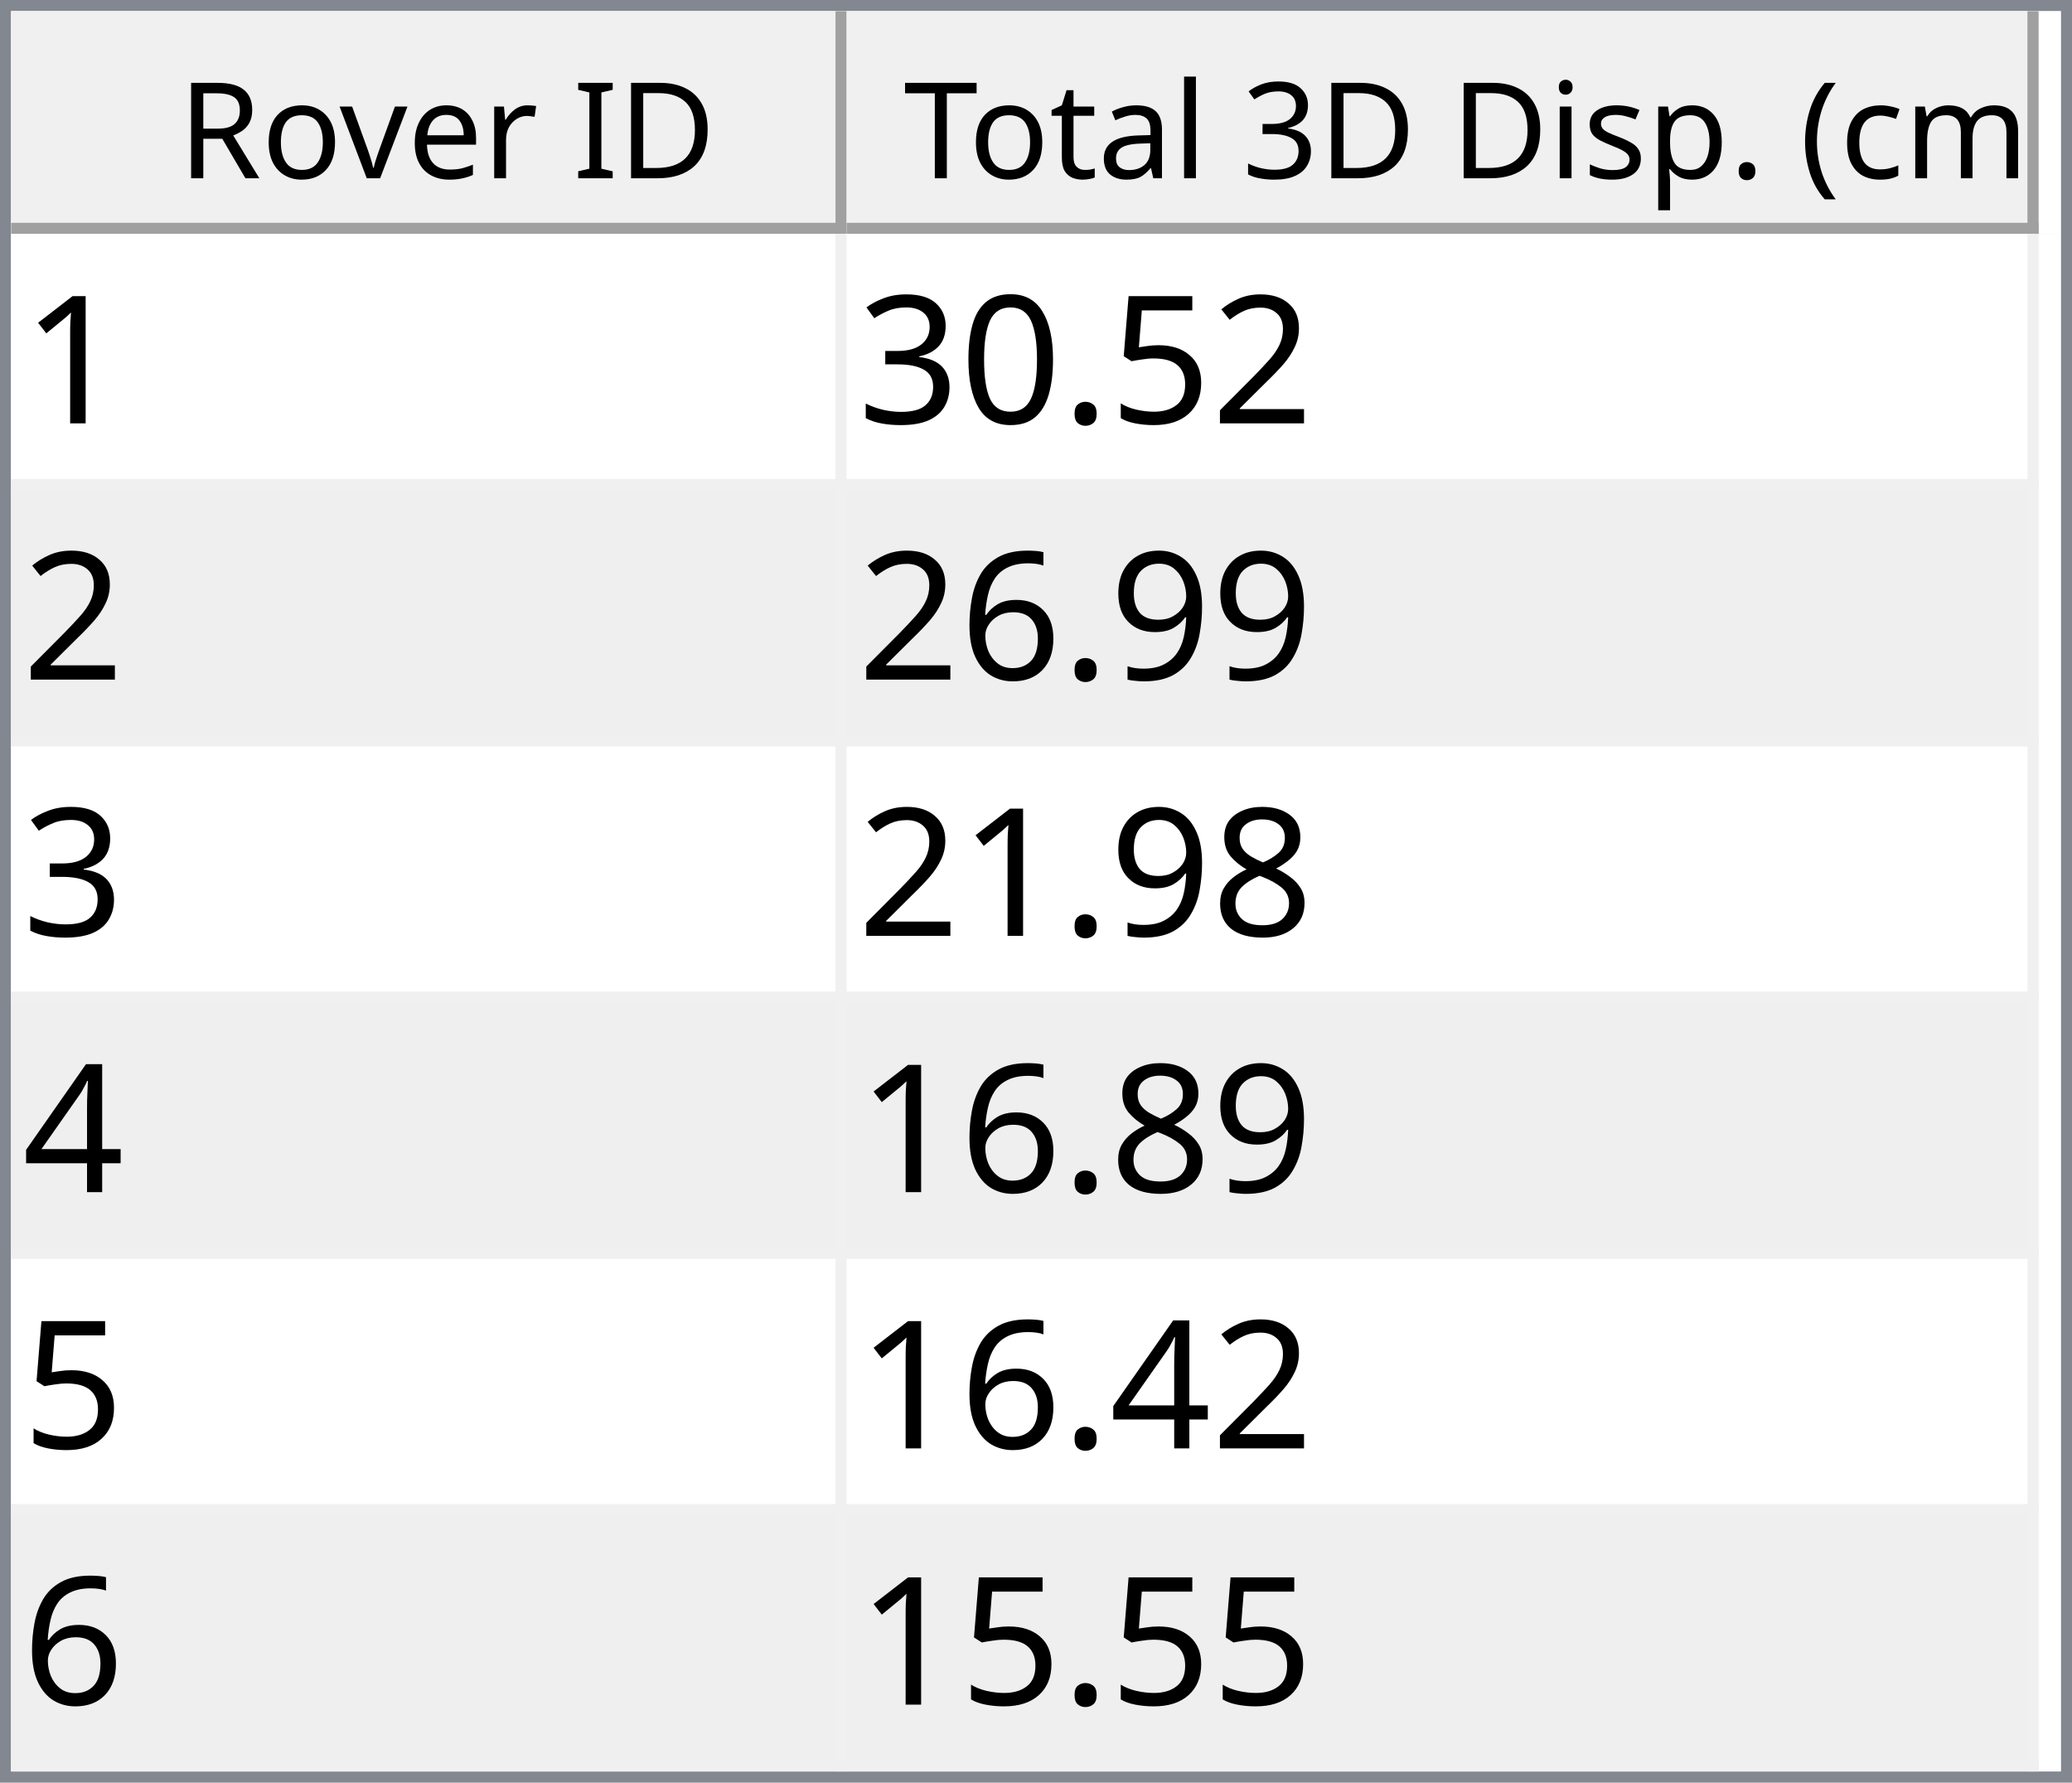
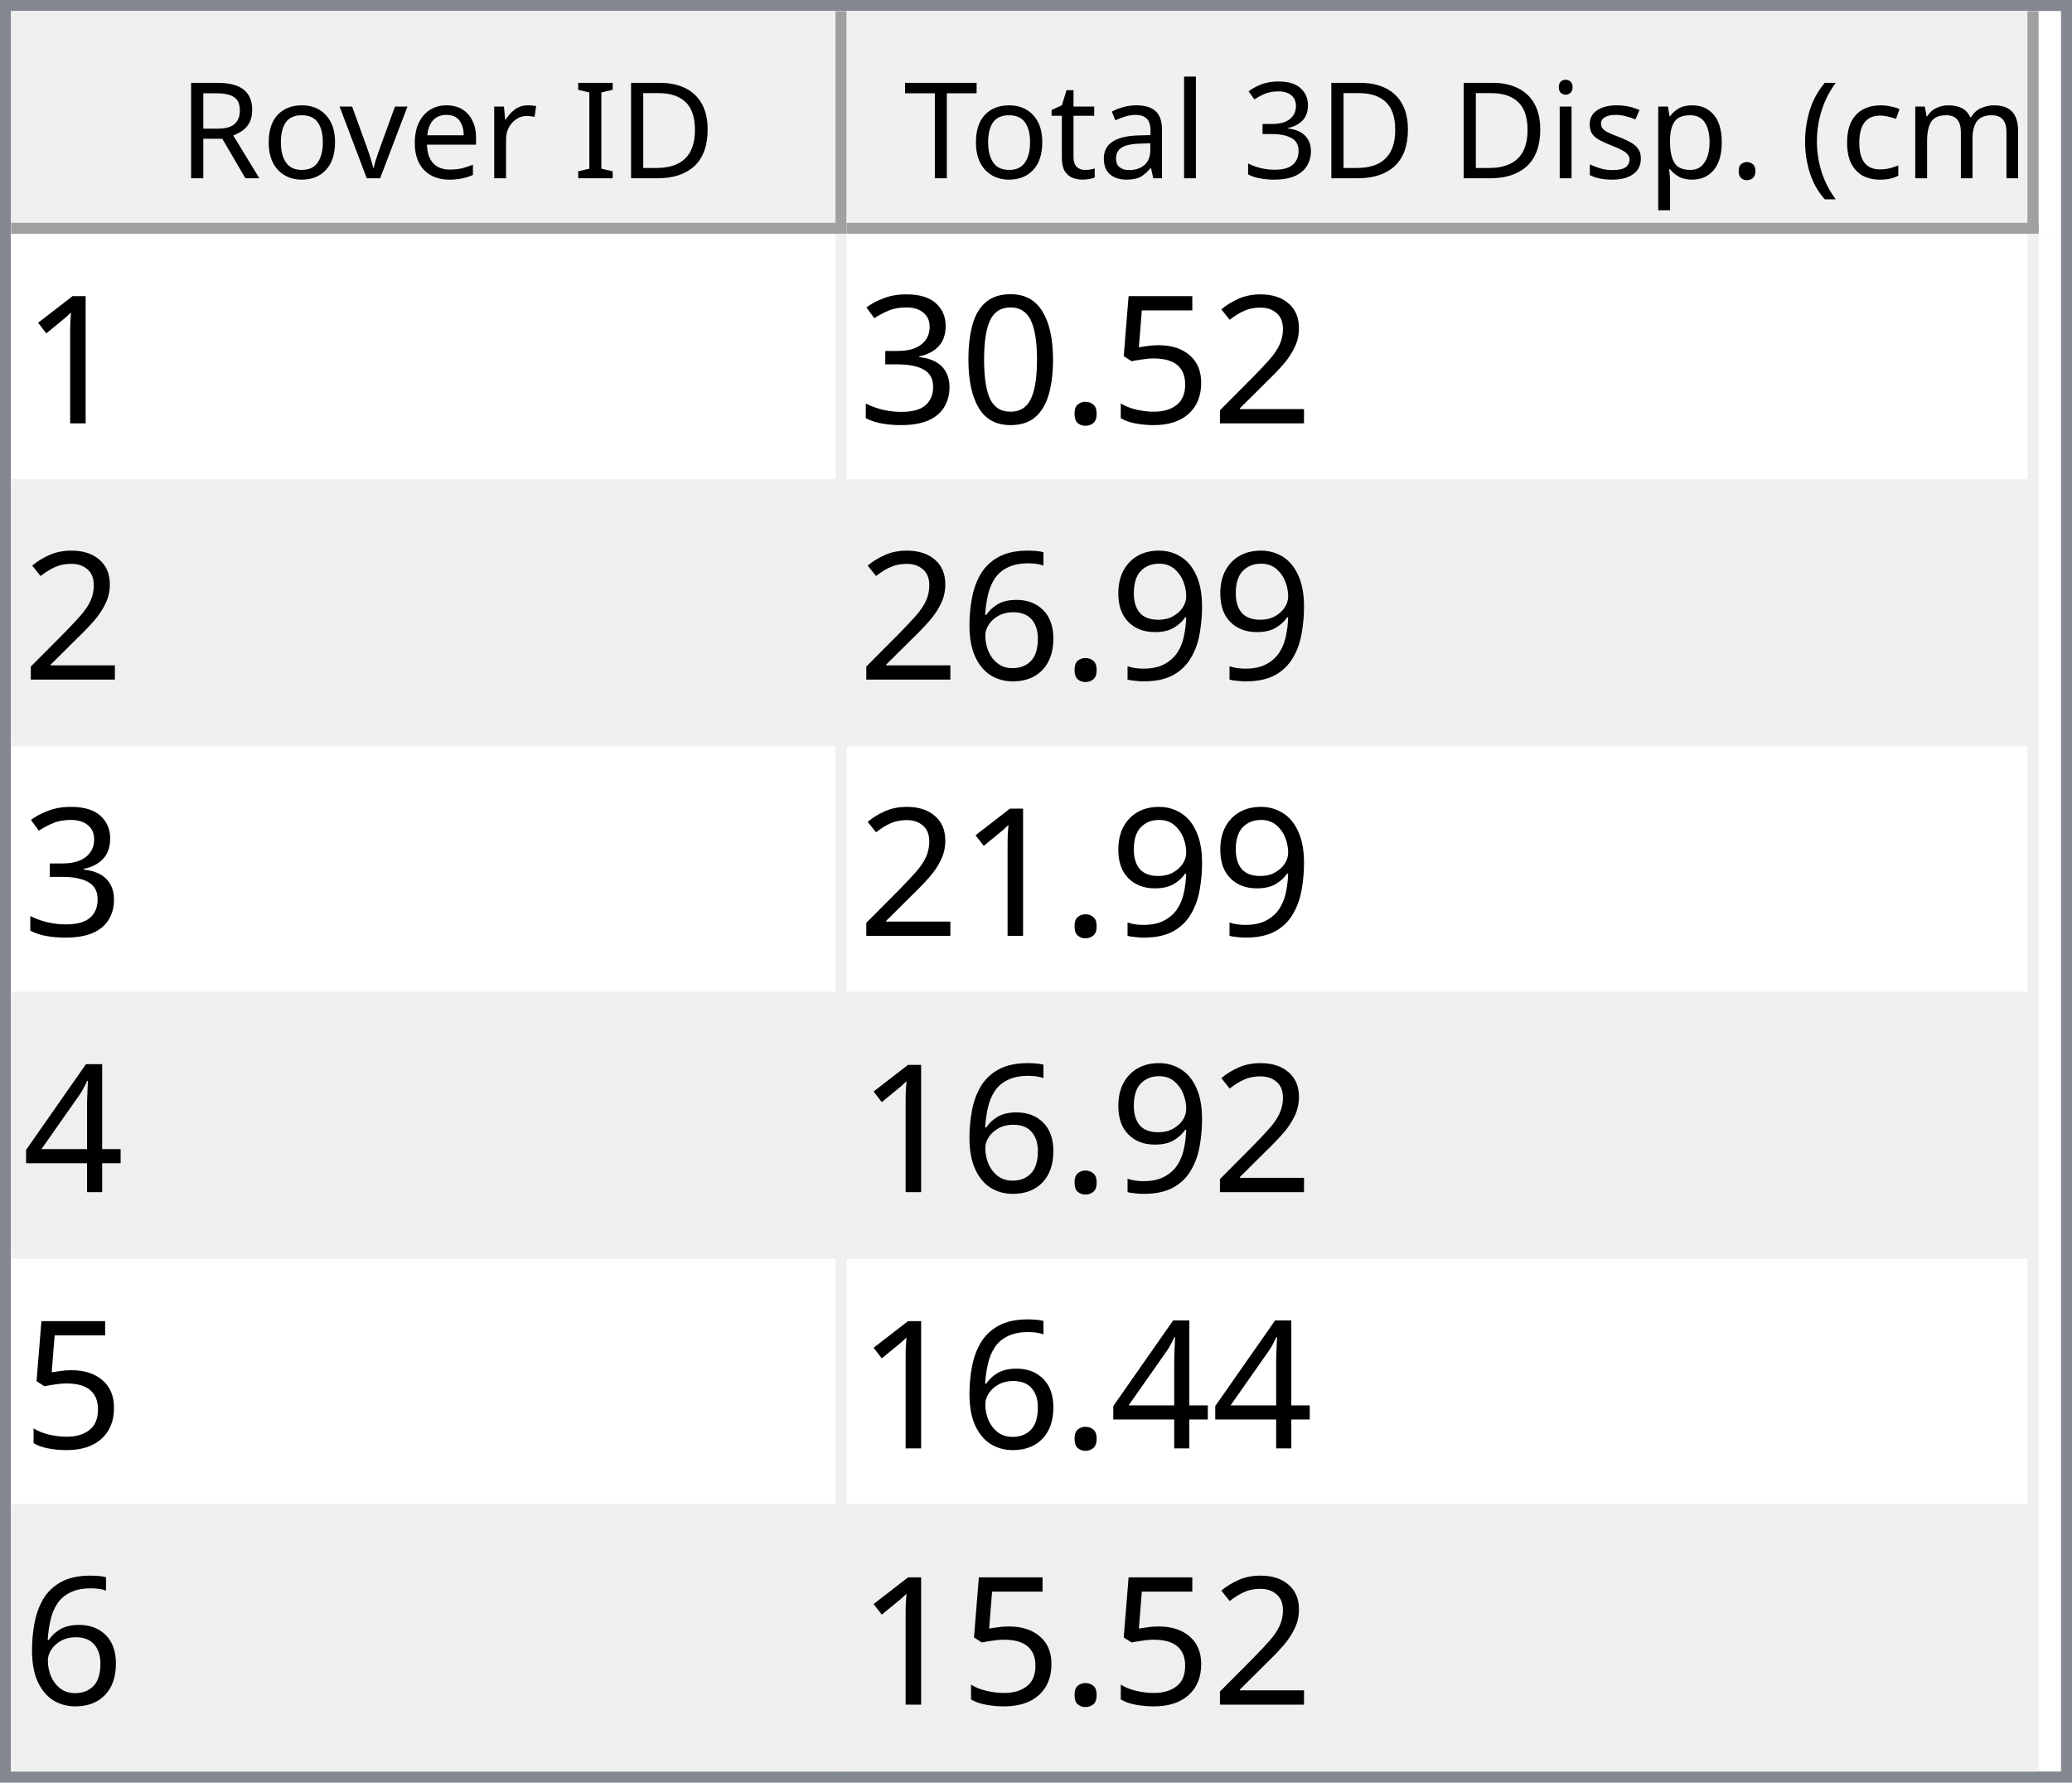
<svg xmlns="http://www.w3.org/2000/svg" style="fill-opacity:1; color-rendering:auto; color-interpolation:auto; text-rendering:auto; stroke:black; stroke-linecap:square; stroke-miterlimit:10; shape-rendering:auto; stroke-opacity:1; fill:black; stroke-dasharray:none; font-weight:normal; stroke-width:1; font-family:'Dialog'; font-style:normal; stroke-linejoin:miter; font-size:12px; stroke-dashoffset:0; image-rendering:auto;" width="186" height="160">
  <defs id="genericDefs" />
  <g>
    <defs id="defs1">
      <clipPath clipPathUnits="userSpaceOnUse" id="clipPath1">
        <path d="M0 0 L186 0 L186 160 L0 160 L0 0 Z" />
      </clipPath>
      <clipPath clipPathUnits="userSpaceOnUse" id="clipPath2">
        <path d="M0 0 L0 160 L186 160 L186 0 Z" />
      </clipPath>
      <clipPath clipPathUnits="userSpaceOnUse" id="clipPath3">
        <path d="M0 0 L0 20 L184 20 L184 0 Z" />
      </clipPath>
      <clipPath clipPathUnits="userSpaceOnUse" id="clipPath4">
        <path d="M0 0 L0 20 L75 20 L75 0 Z" />
      </clipPath>
      <clipPath clipPathUnits="userSpaceOnUse" id="clipPath5">
        <path d="M1 1 L1 19 L74 19 L74 1 Z" />
      </clipPath>
      <clipPath clipPathUnits="userSpaceOnUse" id="clipPath6">
        <path d="M0 0 L0 18 L73 18 L73 0 Z" />
      </clipPath>
      <clipPath clipPathUnits="userSpaceOnUse" id="clipPath7">
        <path d="M-0.5 -0.5 L-0.5 19.5 L74.5 19.5 L74.5 -0.5 Z" />
      </clipPath>
      <clipPath clipPathUnits="userSpaceOnUse" id="clipPath8">
        <path d="M0 0 L0 20 L107 20 L107 0 Z" />
      </clipPath>
      <clipPath clipPathUnits="userSpaceOnUse" id="clipPath9">
        <path d="M1 1 L1 19 L106 19 L106 1 Z" />
      </clipPath>
      <clipPath clipPathUnits="userSpaceOnUse" id="clipPath10">
        <path d="M0 0 L0 18 L105 18 L105 0 Z" />
      </clipPath>
      <clipPath clipPathUnits="userSpaceOnUse" id="clipPath11">
        <path d="M-0.5 -0.5 L-0.5 19.5 L106.5 19.5 L106.5 -0.5 Z" />
      </clipPath>
      <clipPath clipPathUnits="userSpaceOnUse" id="clipPath12">
        <path d="M0 0 L0 138 L184 138 L184 0 Z" />
      </clipPath>
      <clipPath clipPathUnits="userSpaceOnUse" id="clipPath13">
        <path d="M0 0 L0 138 L182 138 L182 0 Z" />
      </clipPath>
      <clipPath clipPathUnits="userSpaceOnUse" id="clipPath14">
        <path d="M-0.5 -0.5 L-0.5 137.5 L181.5 137.5 L181.5 -0.5 Z" />
      </clipPath>
      <clipPath clipPathUnits="userSpaceOnUse" id="clipPath15">
        <path d="M0 0 L0 22 L74 22 L74 0 Z" />
      </clipPath>
      <clipPath clipPathUnits="userSpaceOnUse" id="clipPath16">
        <path d="M0 0 L0 22 L106 22 L106 0 Z" />
      </clipPath>
      <font horiz-adv-x="64.551" id="font1">
        <font-face ascent="107.91" descent="25.098" units-per-em="100" style="font-style:normal; font-family:Segoe UI; font-weight:normal;" />
        <missing-glyph horiz-adv-x="64.551" d="M8.109 0 L8.109 68.266 L56.453 68.266 L56.453 0 L8.109 0 ZM15.328 7.234 L49.219 7.234 L49.219 61.031 L15.328 61.031 L15.328 7.234 Z" />
        <glyph unicode="D" horiz-adv-x="70.117" d="M9.188 0 L9.188 70.016 L28.516 70.016 Q65.531 70.016 65.531 35.891 Q65.531 19.672 55.25 9.836 Q44.969 0 27.734 0 L9.188 0 ZM17.391 62.594 L17.391 7.422 L27.828 7.422 Q41.609 7.422 49.273 14.797 Q56.938 22.172 56.938 35.688 Q56.938 62.594 28.328 62.594 L17.391 62.594 Z" />
        <glyph unicode="I" horiz-adv-x="26.611" d="M17.391 0 L9.188 0 L9.188 70.016 L17.391 70.016 L17.391 0 Z" />
        <glyph unicode=" " horiz-adv-x="27.393" d="" />
        <glyph unicode="r" horiz-adv-x="34.766" d="M34.188 41.891 Q32.078 43.5 28.125 43.5 Q23 43.5 19.555 38.672 Q16.109 33.844 16.109 25.484 L16.109 0 L8.109 0 L8.109 50 L16.109 50 L16.109 39.703 L16.312 39.703 Q18.016 44.969 21.531 47.922 Q25.047 50.875 29.391 50.875 Q32.516 50.875 34.188 50.203 L34.188 41.891 Z" />
        <glyph unicode="e" horiz-adv-x="52.295" d="M48.297 23 L12.984 23 Q13.188 14.656 17.484 10.109 Q21.781 5.562 29.297 5.562 Q37.75 5.562 44.828 11.141 L44.828 3.609 Q38.234 -1.172 27.391 -1.172 Q16.797 -1.172 10.742 5.641 Q4.688 12.453 4.688 24.812 Q4.688 36.469 11.305 43.82 Q17.922 51.172 27.734 51.172 Q37.547 51.172 42.922 44.828 Q48.297 38.484 48.297 27.203 L48.297 23 ZM40.094 29.781 Q40.047 36.719 36.75 40.578 Q33.453 44.438 27.594 44.438 Q21.922 44.438 17.969 40.383 Q14.016 36.328 13.094 29.781 L40.094 29.781 Z" />
        <glyph unicode="v" horiz-adv-x="47.9" d="M47.406 50 L27.484 0 L19.625 0 L0.688 50 L9.469 50 L22.172 13.672 Q23.578 9.672 23.922 6.688 L24.125 6.688 Q24.609 10.453 25.688 13.484 L38.969 50 L47.406 50 Z" />
        <glyph unicode="o" horiz-adv-x="58.594" d="M29 -1.172 Q17.922 -1.172 11.305 5.836 Q4.688 12.844 4.688 24.422 Q4.688 37.016 11.57 44.094 Q18.453 51.172 30.172 51.172 Q41.359 51.172 47.633 44.289 Q53.906 37.406 53.906 25.203 Q53.906 13.234 47.141 6.031 Q40.375 -1.172 29 -1.172 ZM29.594 44.438 Q21.875 44.438 17.383 39.188 Q12.891 33.938 12.891 24.703 Q12.891 15.828 17.43 10.695 Q21.969 5.562 29.594 5.562 Q37.359 5.562 41.531 10.594 Q45.703 15.625 45.703 24.906 Q45.703 34.281 41.531 39.359 Q37.359 44.438 29.594 44.438 Z" />
        <glyph unicode="R" horiz-adv-x="59.814" d="M59.375 0 L49.609 0 L37.891 19.625 Q36.281 22.359 34.766 24.289 Q33.25 26.219 31.664 27.438 Q30.078 28.656 28.25 29.219 Q26.422 29.781 24.125 29.781 L17.391 29.781 L17.391 0 L9.188 0 L9.188 70.016 L30.078 70.016 Q34.672 70.016 38.555 68.867 Q42.438 67.719 45.289 65.375 Q48.141 63.031 49.758 59.547 Q51.375 56.062 51.375 51.375 Q51.375 47.703 50.273 44.656 Q49.172 41.609 47.148 39.211 Q45.125 36.812 42.266 35.133 Q39.406 33.453 35.844 32.516 L35.844 32.328 Q37.594 31.547 38.891 30.547 Q40.188 29.547 41.359 28.18 Q42.531 26.812 43.68 25.078 Q44.828 23.344 46.234 21.047 L59.375 0 ZM17.391 62.594 L17.391 37.203 L28.516 37.203 Q31.594 37.203 34.203 38.133 Q36.812 39.062 38.719 40.797 Q40.625 42.531 41.703 45.047 Q42.781 47.562 42.781 50.688 Q42.781 56.297 39.141 59.445 Q35.5 62.594 28.609 62.594 L17.391 62.594 Z" />
        <glyph unicode=")" horiz-adv-x="30.176" d="M8.297 -15.922 L1.172 -15.922 Q16.406 2.344 16.406 26.812 Q16.406 51.469 1.078 70.016 L8.297 70.016 Q23.531 52.156 23.531 26.703 Q23.531 1.375 8.297 -15.922 Z" />
        <glyph unicode="m" horiz-adv-x="86.133" d="M79.109 0 L71.094 0 L71.094 28.719 Q71.094 37.016 68.531 40.727 Q65.969 44.438 59.906 44.438 Q54.781 44.438 51.195 39.75 Q47.609 35.062 47.609 28.516 L47.609 0 L39.594 0 L39.594 29.688 Q39.594 44.438 28.219 44.438 Q22.953 44.438 19.531 40.016 Q16.109 35.594 16.109 28.516 L16.109 0 L8.109 0 L8.109 50 L16.109 50 L16.109 42.094 L16.312 42.094 Q21.625 51.172 31.844 51.172 Q36.969 51.172 40.773 48.312 Q44.578 45.453 46 40.828 Q51.562 51.172 62.594 51.172 Q79.109 51.172 79.109 30.812 L79.109 0 Z" />
        <glyph unicode="c" horiz-adv-x="46.191" d="M42.188 2.297 Q36.422 -1.172 28.516 -1.172 Q17.828 -1.172 11.258 5.789 Q4.688 12.75 4.688 23.828 Q4.688 36.188 11.766 43.68 Q18.844 51.172 30.672 51.172 Q37.25 51.172 42.281 48.734 L42.281 40.531 Q36.719 44.438 30.375 44.438 Q22.703 44.438 17.797 38.945 Q12.891 33.453 12.891 24.516 Q12.891 15.719 17.508 10.641 Q22.125 5.562 29.891 5.562 Q36.422 5.562 42.188 9.906 L42.188 2.297 Z" />
        <glyph unicode="(" horiz-adv-x="30.176" d="M29.109 -15.922 L21.969 -15.922 Q6.844 1.375 6.844 26.703 Q6.844 52.156 21.969 70.016 L29.203 70.016 Q13.875 51.469 13.875 26.812 Q13.875 2.344 29.109 -15.922 Z" />
        <glyph unicode="." horiz-adv-x="21.68" d="M10.891 -1.078 Q8.641 -1.078 7.055 0.539 Q5.469 2.156 5.469 4.391 Q5.469 6.641 7.055 8.273 Q8.641 9.906 10.891 9.906 Q13.188 9.906 14.797 8.273 Q16.406 6.641 16.406 4.391 Q16.406 2.156 14.797 0.539 Q13.188 -1.078 10.891 -1.078 Z" />
        <glyph unicode="p" horiz-adv-x="58.789" d="M16.312 7.234 L16.109 7.234 L16.109 -23 L8.109 -23 L8.109 50 L16.109 50 L16.109 41.219 L16.312 41.219 Q22.219 51.172 33.594 51.172 Q43.266 51.172 48.688 44.461 Q54.109 37.75 54.109 26.469 Q54.109 13.922 48 6.375 Q41.891 -1.172 31.297 -1.172 Q21.578 -1.172 16.312 7.234 ZM16.109 27.391 L16.109 20.406 Q16.109 14.203 20.141 9.883 Q24.172 5.562 30.375 5.562 Q37.641 5.562 41.773 11.133 Q45.906 16.703 45.906 26.609 Q45.906 34.969 42.047 39.703 Q38.188 44.438 31.594 44.438 Q24.609 44.438 20.359 39.578 Q16.109 34.719 16.109 27.391 Z" />
        <glyph unicode="s" horiz-adv-x="42.432" d="M5.078 1.812 L5.078 10.406 Q11.625 5.562 19.484 5.562 Q30.031 5.562 30.031 12.594 Q30.031 14.594 29.125 15.992 Q28.219 17.391 26.68 18.461 Q25.141 19.531 23.07 20.383 Q21 21.234 18.609 22.172 Q15.281 23.484 12.766 24.828 Q10.25 26.172 8.57 27.859 Q6.891 29.547 6.031 31.695 Q5.172 33.844 5.172 36.719 Q5.172 40.234 6.789 42.945 Q8.406 45.656 11.086 47.484 Q13.766 49.312 17.211 50.242 Q20.656 51.172 24.312 51.172 Q30.812 51.172 35.938 48.922 L35.938 40.828 Q30.422 44.438 23.25 44.438 Q21 44.438 19.195 43.922 Q17.391 43.406 16.094 42.477 Q14.797 41.547 14.086 40.258 Q13.375 38.969 13.375 37.406 Q13.375 35.453 14.086 34.133 Q14.797 32.812 16.164 31.789 Q17.531 30.766 19.484 29.938 Q21.438 29.109 23.922 28.125 Q27.25 26.859 29.883 25.516 Q32.516 24.172 34.375 22.484 Q36.234 20.797 37.234 18.602 Q38.234 16.406 38.234 13.375 Q38.234 9.672 36.602 6.938 Q34.969 4.203 32.234 2.398 Q29.5 0.594 25.93 -0.289 Q22.359 -1.172 18.453 -1.172 Q10.75 -1.172 5.078 1.812 Z" />
        <glyph unicode="i" horiz-adv-x="24.219" d="M12.203 62.703 Q10.062 62.703 8.547 64.164 Q7.031 65.625 7.031 67.875 Q7.031 70.125 8.547 71.609 Q10.062 73.094 12.203 73.094 Q14.406 73.094 15.945 71.609 Q17.484 70.125 17.484 67.875 Q17.484 65.719 15.945 64.211 Q14.406 62.703 12.203 62.703 ZM16.109 0 L8.109 0 L8.109 50 L16.109 50 L16.109 0 Z" />
        <glyph unicode="3" horiz-adv-x="53.906" d="M46.531 19.828 Q46.531 15.094 44.75 11.211 Q42.969 7.328 39.719 4.57 Q36.469 1.812 31.93 0.297 Q27.391 -1.219 21.922 -1.219 Q11.922 -1.219 6 2.594 L6 11.188 Q13.094 5.609 22.219 5.609 Q25.875 5.609 28.828 6.539 Q31.781 7.469 33.906 9.227 Q36.031 10.984 37.18 13.477 Q38.328 15.969 38.328 19.094 Q38.328 32.812 18.797 32.812 L12.984 32.812 L12.984 39.594 L18.5 39.594 Q35.797 39.594 35.797 52.484 Q35.797 64.406 22.609 64.406 Q15.188 64.406 8.688 59.422 L8.688 67.188 Q15.375 71.188 24.609 71.188 Q29 71.188 32.57 69.969 Q36.141 68.75 38.68 66.555 Q41.219 64.359 42.609 61.281 Q44 58.203 44 54.5 Q44 40.672 30.031 36.719 L30.031 36.531 Q33.594 36.141 36.625 34.797 Q39.656 33.453 41.852 31.305 Q44.047 29.156 45.289 26.25 Q46.531 23.344 46.531 19.828 Z" />
        <glyph unicode="l" horiz-adv-x="24.219" d="M16.109 0 L8.109 0 L8.109 74.031 L16.109 74.031 L16.109 0 Z" />
        <glyph unicode="a" horiz-adv-x="50.879" d="M43.891 0 L35.891 0 L35.891 7.812 L35.688 7.812 Q30.469 -1.172 20.312 -1.172 Q12.844 -1.172 8.617 2.781 Q4.391 6.734 4.391 13.281 Q4.391 27.297 20.906 29.594 L35.891 31.688 Q35.891 44.438 25.594 44.438 Q16.547 44.438 9.281 38.281 L9.281 46.484 Q16.656 51.172 26.266 51.172 Q43.891 51.172 43.891 32.516 L43.891 0 ZM35.891 25.297 L23.828 23.641 Q18.266 22.859 15.43 20.875 Q12.594 18.891 12.594 13.875 Q12.594 10.203 15.211 7.883 Q17.828 5.562 22.172 5.562 Q28.125 5.562 32.008 9.742 Q35.891 13.922 35.891 20.312 L35.891 25.297 Z" />
        <glyph unicode="t" horiz-adv-x="33.887" d="M31.297 0.484 Q28.469 -1.078 23.828 -1.078 Q10.688 -1.078 10.688 13.578 L10.688 43.172 L2.094 43.172 L2.094 50 L10.688 50 L10.688 62.203 L18.703 64.797 L18.703 50 L31.297 50 L31.297 43.172 L18.703 43.172 L18.703 14.984 Q18.703 9.969 20.414 7.82 Q22.125 5.672 26.078 5.672 Q29.109 5.672 31.297 7.328 L31.297 0.484 Z" />
        <glyph unicode="T" horiz-adv-x="52.393" d="M50.594 62.594 L30.375 62.594 L30.375 0 L22.172 0 L22.172 62.594 L2 62.594 L2 70.016 L50.594 70.016 L50.594 62.594 Z" />
      </font>
      <font horiz-adv-x="75.0" id="font2">
        <font-face ascent="100.537" descent="21.973" units-per-em="100" style="font-style:normal; font-family:sans-serif; font-weight:normal;" />
        <missing-glyph horiz-adv-x="75.0" d="M12.5 0 L12.5 62.5 L62.5 62.5 L62.5 0 L12.5 0 ZM14.062 1.562 L60.938 1.562 L60.938 60.938 L14.062 60.938 L14.062 1.562 Z" />
        <glyph unicode="1" horiz-adv-x="55.615" d="M37.25 0 L28.469 0 L28.469 56 Q25.297 52.984 20.141 49.953 Q14.984 46.922 10.891 45.406 L10.891 53.906 Q18.266 57.375 23.781 62.305 Q29.297 67.234 31.594 71.875 L37.25 71.875 L37.25 0 Z" />
        <glyph unicode="2" horiz-adv-x="55.615" d="M50.344 8.453 L50.344 0 L3.031 0 Q2.938 3.172 4.047 6.109 Q5.859 10.938 9.836 15.625 Q13.812 20.312 21.344 26.469 Q33.016 36.031 37.117 41.625 Q41.219 47.219 41.219 52.203 Q41.219 57.422 37.477 61.008 Q33.734 64.594 27.734 64.594 Q21.391 64.594 17.578 60.789 Q13.766 56.984 13.719 50.25 L4.688 51.172 Q5.609 61.281 11.664 66.578 Q17.719 71.875 27.938 71.875 Q38.234 71.875 44.242 66.164 Q50.25 60.453 50.25 52 Q50.25 47.703 48.492 43.555 Q46.734 39.406 42.656 34.812 Q38.578 30.219 29.109 22.219 Q21.188 15.578 18.945 13.211 Q16.703 10.844 15.234 8.453 L50.344 8.453 Z" />
        <glyph unicode="5" horiz-adv-x="55.615" d="M4.156 18.75 L13.375 19.531 Q14.406 12.797 18.141 9.398 Q21.875 6 27.156 6 Q33.5 6 37.891 10.789 Q42.281 15.578 42.281 23.484 Q42.281 31 38.062 35.352 Q33.844 39.703 27 39.703 Q22.75 39.703 19.336 37.773 Q15.922 35.844 13.969 32.766 L5.719 33.844 L12.641 70.609 L48.25 70.609 L48.25 62.203 L19.672 62.203 L15.828 42.969 Q22.266 47.469 29.344 47.469 Q38.719 47.469 45.164 40.969 Q51.609 34.469 51.609 24.266 Q51.609 14.547 45.953 7.469 Q39.062 -1.219 27.156 -1.219 Q17.391 -1.219 11.211 4.25 Q5.031 9.719 4.156 18.75 Z" />
        <glyph unicode="." horiz-adv-x="27.783" d="M9.078 0 L9.078 10.016 L19.094 10.016 L19.094 0 L9.078 0 Z" />
        <glyph unicode="0" horiz-adv-x="55.615" d="M4.156 35.297 Q4.156 48 6.766 55.742 Q9.375 63.484 14.523 67.68 Q19.672 71.875 27.484 71.875 Q33.25 71.875 37.594 69.555 Q41.938 67.234 44.773 62.867 Q47.609 58.5 49.219 52.227 Q50.828 45.953 50.828 35.297 Q50.828 22.703 48.242 14.969 Q45.656 7.234 40.508 3.008 Q35.359 -1.219 27.484 -1.219 Q17.141 -1.219 11.234 6.203 Q4.156 15.141 4.156 35.297 ZM13.188 35.297 Q13.188 17.672 17.312 11.836 Q21.438 6 27.484 6 Q33.547 6 37.672 11.859 Q41.797 17.719 41.797 35.297 Q41.797 52.984 37.672 58.789 Q33.547 64.594 27.391 64.594 Q21.344 64.594 17.719 59.469 Q13.188 52.938 13.188 35.297 Z" />
        <glyph unicode="3" horiz-adv-x="55.615" d="M4.203 18.891 L12.984 20.062 Q14.5 12.594 18.141 9.297 Q21.781 6 27 6 Q33.203 6 37.477 10.297 Q41.75 14.594 41.75 20.953 Q41.75 27 37.797 30.93 Q33.844 34.859 27.734 34.859 Q25.25 34.859 21.531 33.891 L22.516 41.609 Q23.391 41.5 23.922 41.5 Q29.547 41.5 34.039 44.43 Q38.531 47.359 38.531 53.469 Q38.531 58.297 35.258 61.477 Q31.984 64.656 26.812 64.656 Q21.688 64.656 18.266 61.43 Q14.844 58.203 13.875 51.766 L5.078 53.328 Q6.688 62.156 12.398 67.016 Q18.109 71.875 26.609 71.875 Q32.469 71.875 37.398 69.359 Q42.328 66.844 44.945 62.5 Q47.562 58.156 47.562 53.266 Q47.562 48.641 45.07 44.828 Q42.578 41.016 37.703 38.766 Q44.047 37.312 47.562 32.695 Q51.078 28.078 51.078 21.141 Q51.078 11.766 44.242 5.25 Q37.406 -1.266 26.953 -1.266 Q17.531 -1.266 11.305 4.352 Q5.078 9.969 4.203 18.891 Z" />
        <glyph unicode="9" horiz-adv-x="55.615" d="M5.469 16.547 L13.922 17.328 Q14.984 11.375 18.016 8.688 Q21.047 6 25.781 6 Q29.828 6 32.883 7.859 Q35.938 9.719 37.891 12.82 Q39.844 15.922 41.164 21.195 Q42.484 26.469 42.484 31.938 Q42.484 32.516 42.438 33.688 Q39.797 29.5 35.234 26.883 Q30.672 24.266 25.344 24.266 Q16.453 24.266 10.305 30.711 Q4.156 37.156 4.156 47.703 Q4.156 58.594 10.578 65.234 Q17 71.875 26.656 71.875 Q33.641 71.875 39.43 68.117 Q45.219 64.359 48.219 57.398 Q51.219 50.438 51.219 37.25 Q51.219 23.531 48.242 15.406 Q45.266 7.281 39.383 3.031 Q33.5 -1.219 25.594 -1.219 Q17.188 -1.219 11.867 3.445 Q6.547 8.109 5.469 16.547 ZM41.453 48.141 Q41.453 55.719 37.43 60.156 Q33.406 64.594 27.734 64.594 Q21.875 64.594 17.531 59.812 Q13.188 55.031 13.188 47.406 Q13.188 40.578 17.312 36.305 Q21.438 32.031 27.484 32.031 Q33.594 32.031 37.523 36.305 Q41.453 40.578 41.453 48.141 Z" />
        <glyph unicode="6" horiz-adv-x="55.615" d="M49.75 54.047 L41.016 53.375 Q39.844 58.547 37.703 60.891 Q34.125 64.656 28.906 64.656 Q24.703 64.656 21.531 62.312 Q17.391 59.281 14.992 53.469 Q12.594 47.656 12.5 36.922 Q15.672 41.75 20.266 44.094 Q24.859 46.438 29.891 46.438 Q38.672 46.438 44.852 39.969 Q51.031 33.5 51.031 23.25 Q51.031 16.5 48.125 10.719 Q45.219 4.938 40.141 1.859 Q35.062 -1.219 28.609 -1.219 Q17.625 -1.219 10.695 6.859 Q3.766 14.938 3.766 33.5 Q3.766 54.25 11.422 63.672 Q18.109 71.875 29.438 71.875 Q37.891 71.875 43.289 67.141 Q48.688 62.406 49.75 54.047 ZM13.875 23.188 Q13.875 18.656 15.797 14.508 Q17.719 10.359 21.188 8.18 Q24.656 6 28.469 6 Q34.031 6 38.039 10.492 Q42.047 14.984 42.047 22.703 Q42.047 30.125 38.086 34.398 Q34.125 38.672 28.125 38.672 Q22.172 38.672 18.023 34.398 Q13.875 30.125 13.875 23.188 Z" />
-         <glyph unicode="8" horiz-adv-x="55.615" d="M17.672 38.812 Q12.203 40.828 9.57 44.539 Q6.938 48.25 6.938 53.422 Q6.938 61.234 12.555 66.555 Q18.172 71.875 27.484 71.875 Q36.859 71.875 42.578 66.43 Q48.297 60.984 48.297 53.172 Q48.297 48.188 45.68 44.508 Q43.062 40.828 37.75 38.812 Q44.344 36.672 47.781 31.883 Q51.219 27.094 51.219 20.453 Q51.219 11.281 44.727 5.031 Q38.234 -1.219 27.641 -1.219 Q17.047 -1.219 10.547 5.055 Q4.047 11.328 4.047 20.703 Q4.047 27.688 7.594 32.398 Q11.141 37.109 17.672 38.812 ZM15.922 53.719 Q15.922 48.641 19.195 45.414 Q22.469 42.188 27.688 42.188 Q32.766 42.188 36.016 45.383 Q39.266 48.578 39.266 53.219 Q39.266 58.062 35.914 61.359 Q32.562 64.656 27.594 64.656 Q22.562 64.656 19.242 61.43 Q15.922 58.203 15.922 53.719 ZM13.094 20.656 Q13.094 16.891 14.875 13.375 Q16.656 9.859 20.172 7.93 Q23.688 6 27.734 6 Q34.031 6 38.133 10.055 Q42.234 14.109 42.234 20.359 Q42.234 26.703 38.016 30.859 Q33.797 35.016 27.438 35.016 Q21.234 35.016 17.164 30.914 Q13.094 26.812 13.094 20.656 Z" />
        <glyph unicode="4" horiz-adv-x="55.615" d="M32.328 0 L32.328 17.141 L1.266 17.141 L1.266 25.203 L33.938 71.578 L41.109 71.578 L41.109 25.203 L50.781 25.203 L50.781 17.141 L41.109 17.141 L41.109 0 L32.328 0 ZM32.328 25.203 L32.328 57.469 L9.906 25.203 L32.328 25.203 Z" />
      </font>
    </defs>
    <g style="fill:white; stroke:white;">
      <rect x="0" y="0" width="186" style="clip-path:url(#clipPath1); stroke:none;" height="160" />
    </g>
    <g style="fill:white; text-rendering:optimizeSpeed; color-rendering:optimizeSpeed; image-rendering:optimizeSpeed; shape-rendering:crispEdges; stroke:white; color-interpolation:sRGB;">
      <rect x="0" width="186" height="160" y="0" style="stroke:none;" />
      <path style="stroke:none;" d="M0 160 L186 160 L186 0 L0 0 Z" />
    </g>
    <g style="fill:rgb(240,240,240); font-family:'Segoe UI'; stroke:rgb(240,240,240);">
      <rect x="0" y="0" width="186" style="clip-path:url(#clipPath2); stroke:none;" height="160" />
    </g>
    <g style="fill:rgb(130,135,144); font-family:'Segoe UI'; stroke:rgb(130,135,144);">
      <path d="M0 0 L186 0 L186 160 L0 160 L0 0 ZM1 1 L185 1 L185 159 L1 159 L1 1 Z" style="fill-rule:evenodd; clip-path:url(#clipPath2); stroke:none;" />
    </g>
    <g style="fill:white; font-family:'Segoe UI'; stroke:white;" transform="translate(1,1)">
      <rect x="0" y="0" width="184" style="clip-path:url(#clipPath3); stroke:none;" height="20" />
    </g>
    <g style="fill:rgb(240,240,240); font-family:'Segoe UI'; stroke:rgb(240,240,240);" transform="translate(1,1)">
      <rect x="0" y="0" width="75" style="clip-path:url(#clipPath4); stroke:none;" height="20" />
    </g>
    <g style="font-family:'Segoe UI';" transform="translate(2,2)">
      <text x="14" xml:space="preserve" y="14" style="clip-path:url(#clipPath6); stroke:none;">Rover ID</text>
    </g>
    <g style="fill:rgb(160,160,160); font-family:'Segoe UI'; stroke:rgb(160,160,160); stroke-linejoin:bevel;" transform="translate(1.5,1.5)">
      <line x1="74" x2="74" y1="0" style="fill:none; clip-path:url(#clipPath7);" y2="19" />
    </g>
    <g style="fill:rgb(160,160,160); font-family:'Segoe UI'; stroke:rgb(160,160,160); stroke-linejoin:bevel;" transform="matrix(1,0,0,1,1,1) translate(0.5,0.5)">
      <line x1="0" x2="74" y1="19" style="fill:none; clip-path:url(#clipPath7);" y2="19" />
    </g>
    <g style="fill:rgb(240,240,240); font-family:'Segoe UI'; stroke:rgb(240,240,240);" transform="translate(76,1)">
      <rect x="0" y="0" width="107" style="clip-path:url(#clipPath8); stroke:none;" height="20" />
    </g>
    <g style="font-family:'Segoe UI';" transform="translate(77,2)">
      <text x="1" xml:space="preserve" y="14" style="clip-path:url(#clipPath10); stroke:none;"> Total 3D Disp. (cm)</text>
    </g>
    <g style="fill:rgb(160,160,160); font-family:'Segoe UI'; stroke:rgb(160,160,160); stroke-linejoin:bevel;" transform="translate(76.5,1.5)">
      <line x1="106" x2="106" y1="0" style="fill:none; clip-path:url(#clipPath11);" y2="19" />
    </g>
    <g style="fill:rgb(160,160,160); font-family:'Segoe UI'; stroke:rgb(160,160,160); stroke-linejoin:bevel;" transform="matrix(1,0,0,1,76,1) translate(0.5,0.5)">
      <line x1="0" x2="106" y1="19" style="fill:none; clip-path:url(#clipPath11);" y2="19" />
    </g>
    <g style="fill:white; font-family:'Segoe UI'; stroke:white;" transform="translate(1,21)">
      <rect x="0" y="0" width="184" style="clip-path:url(#clipPath12); stroke:none;" height="138" />
    </g>
    <g style="fill:rgb(240,240,240); font-size:16px; font-family:sans-serif; stroke:rgb(240,240,240);" transform="translate(1,21)">
      <rect x="0" y="0" width="182" style="clip-path:url(#clipPath13); stroke:none;" height="138" />
      <line transform="translate(0.5,0.5)" x1="0" x2="181" y1="22" style="clip-path:url(#clipPath14); fill:none; stroke-linejoin:bevel;" y2="22" />
    </g>
    <g transform="matrix(1,0,0,1,1,21) translate(0.5,0.5)" style="fill:rgb(240,240,240); font-size:16px; font-family:sans-serif; stroke:rgb(240,240,240); stroke-linejoin:bevel;">
      <line x1="0" x2="181" y1="45" style="fill:none; clip-path:url(#clipPath14);" y2="45" />
    </g>
    <g transform="matrix(1,0,0,1,1,21) translate(0.5,0.5)" style="fill:rgb(240,240,240); font-size:16px; font-family:sans-serif; stroke:rgb(240,240,240); stroke-linejoin:bevel;">
      <line x1="0" x2="181" y1="68" style="fill:none; clip-path:url(#clipPath14);" y2="68" />
    </g>
    <g transform="matrix(1,0,0,1,1,21) translate(0.5,0.5)" style="fill:rgb(240,240,240); font-size:16px; font-family:sans-serif; stroke:rgb(240,240,240); stroke-linejoin:bevel;">
      <line x1="0" x2="181" y1="91" style="fill:none; clip-path:url(#clipPath14);" y2="91" />
    </g>
    <g transform="matrix(1,0,0,1,1,21) translate(0.5,0.5)" style="fill:rgb(240,240,240); font-size:16px; font-family:sans-serif; stroke:rgb(240,240,240); stroke-linejoin:bevel;">
      <line x1="0" x2="181" y1="114" style="fill:none; clip-path:url(#clipPath14);" y2="114" />
    </g>
    <g transform="matrix(1,0,0,1,1,21) translate(0.5,0.5)" style="fill:rgb(240,240,240); font-size:16px; font-family:sans-serif; stroke:rgb(240,240,240); stroke-linejoin:bevel;">
      <line x1="0" x2="181" y1="137" style="fill:none; clip-path:url(#clipPath14);" y2="137" />
    </g>
    <g transform="matrix(1,0,0,1,1,21) translate(0.5,0.5)" style="fill:rgb(240,240,240); font-size:16px; font-family:sans-serif; stroke:rgb(240,240,240); stroke-linejoin:bevel;">
      <line x1="74" x2="74" y1="0" style="fill:none; clip-path:url(#clipPath14);" y2="137" />
    </g>
    <g transform="matrix(1,0,0,1,1,21) translate(0.5,0.5)" style="fill:rgb(240,240,240); font-size:16px; font-family:sans-serif; stroke:rgb(240,240,240); stroke-linejoin:bevel;">
      <line x1="181" x2="181" y1="0" style="fill:none; clip-path:url(#clipPath14);" y2="137" />
    </g>
    <g style="fill:white; font-size:16px; font-family:sans-serif; stroke:white;" transform="matrix(1,0,0,1,1,21)">
      <rect x="0" y="0" width="74" style="clip-path:url(#clipPath15); stroke:none;" height="22" />
      <text x="1" y="17" style="fill:black; clip-path:url(#clipPath15); stroke:none;" xml:space="preserve">1</text>
    </g>
    <g style="fill:white; font-size:16px; font-family:sans-serif; stroke:white;" transform="matrix(1,0,0,1,1,21) translate(75,0)">
      <rect x="0" y="0" width="106" style="clip-path:url(#clipPath16); stroke:none;" height="22" />
      <text x="1" y="17" style="fill:black; clip-path:url(#clipPath16); stroke:none;" xml:space="preserve">30.52</text>
    </g>
    <g style="fill:rgb(239,239,239); font-size:16px; font-family:sans-serif; stroke:rgb(239,239,239);" transform="matrix(1,0,0,1,1,21) translate(0,23)">
      <rect x="0" y="0" width="74" style="clip-path:url(#clipPath15); stroke:none;" height="22" />
      <text x="1" y="17" style="fill:black; clip-path:url(#clipPath15); stroke:none;" xml:space="preserve">2</text>
    </g>
    <g style="fill:rgb(239,239,239); font-size:16px; font-family:sans-serif; stroke:rgb(239,239,239);" transform="matrix(1,0,0,1,1,21) translate(75,23)">
      <rect x="0" y="0" width="106" style="clip-path:url(#clipPath16); stroke:none;" height="22" />
      <text x="1" y="17" style="fill:black; clip-path:url(#clipPath16); stroke:none;" xml:space="preserve">26.99</text>
    </g>
    <g style="fill:white; font-size:16px; font-family:sans-serif; stroke:white;" transform="matrix(1,0,0,1,1,21) translate(0,46)">
      <rect x="0" y="0" width="74" style="clip-path:url(#clipPath15); stroke:none;" height="22" />
      <text x="1" y="17" style="fill:black; clip-path:url(#clipPath15); stroke:none;" xml:space="preserve">3</text>
    </g>
    <g style="fill:white; font-size:16px; font-family:sans-serif; stroke:white;" transform="matrix(1,0,0,1,1,21) translate(75,46)">
      <rect x="0" y="0" width="106" style="clip-path:url(#clipPath16); stroke:none;" height="22" />
-       <text x="1" y="17" style="fill:black; clip-path:url(#clipPath16); stroke:none;" xml:space="preserve">21.98</text>
+       <text x="1" y="17" style="fill:black; clip-path:url(#clipPath16); stroke:none;" xml:space="preserve">21.99</text>
    </g>
    <g style="fill:rgb(239,239,239); font-size:16px; font-family:sans-serif; stroke:rgb(239,239,239);" transform="matrix(1,0,0,1,1,21) translate(0,69)">
      <rect x="0" y="0" width="74" style="clip-path:url(#clipPath15); stroke:none;" height="22" />
      <text x="1" y="17" style="fill:black; clip-path:url(#clipPath15); stroke:none;" xml:space="preserve">4</text>
    </g>
    <g style="fill:rgb(239,239,239); font-size:16px; font-family:sans-serif; stroke:rgb(239,239,239);" transform="matrix(1,0,0,1,1,21) translate(75,69)">
      <rect x="0" y="0" width="106" style="clip-path:url(#clipPath16); stroke:none;" height="22" />
-       <text x="1" y="17" style="fill:black; clip-path:url(#clipPath16); stroke:none;" xml:space="preserve">16.89</text>
+       <text x="1" y="17" style="fill:black; clip-path:url(#clipPath16); stroke:none;" xml:space="preserve">16.92</text>
    </g>
    <g style="fill:white; font-size:16px; font-family:sans-serif; stroke:white;" transform="matrix(1,0,0,1,1,21) translate(0,92)">
      <rect x="0" y="0" width="74" style="clip-path:url(#clipPath15); stroke:none;" height="22" />
      <text x="1" y="17" style="fill:black; clip-path:url(#clipPath15); stroke:none;" xml:space="preserve">5</text>
    </g>
    <g style="fill:white; font-size:16px; font-family:sans-serif; stroke:white;" transform="matrix(1,0,0,1,1,21) translate(75,92)">
      <rect x="0" y="0" width="106" style="clip-path:url(#clipPath16); stroke:none;" height="22" />
-       <text x="1" y="17" style="fill:black; clip-path:url(#clipPath16); stroke:none;" xml:space="preserve">16.42</text>
+       <text x="1" y="17" style="fill:black; clip-path:url(#clipPath16); stroke:none;" xml:space="preserve">16.44</text>
    </g>
    <g style="fill:rgb(239,239,239); font-size:16px; font-family:sans-serif; stroke:rgb(239,239,239);" transform="matrix(1,0,0,1,1,21) translate(0,115)">
      <rect x="0" y="0" width="74" style="clip-path:url(#clipPath15); stroke:none;" height="22" />
      <text x="1" y="17" style="fill:black; clip-path:url(#clipPath15); stroke:none;" xml:space="preserve">6</text>
    </g>
    <g style="fill:rgb(239,239,239); font-size:16px; font-family:sans-serif; stroke:rgb(239,239,239);" transform="matrix(1,0,0,1,1,21) translate(75,115)">
      <rect x="0" y="0" width="106" style="clip-path:url(#clipPath16); stroke:none;" height="22" />
-       <text x="1" y="17" style="fill:black; clip-path:url(#clipPath16); stroke:none;" xml:space="preserve">15.55</text>
+       <text x="1" y="17" style="fill:black; clip-path:url(#clipPath16); stroke:none;" xml:space="preserve">15.52</text>
    </g>
  </g>
</svg>
